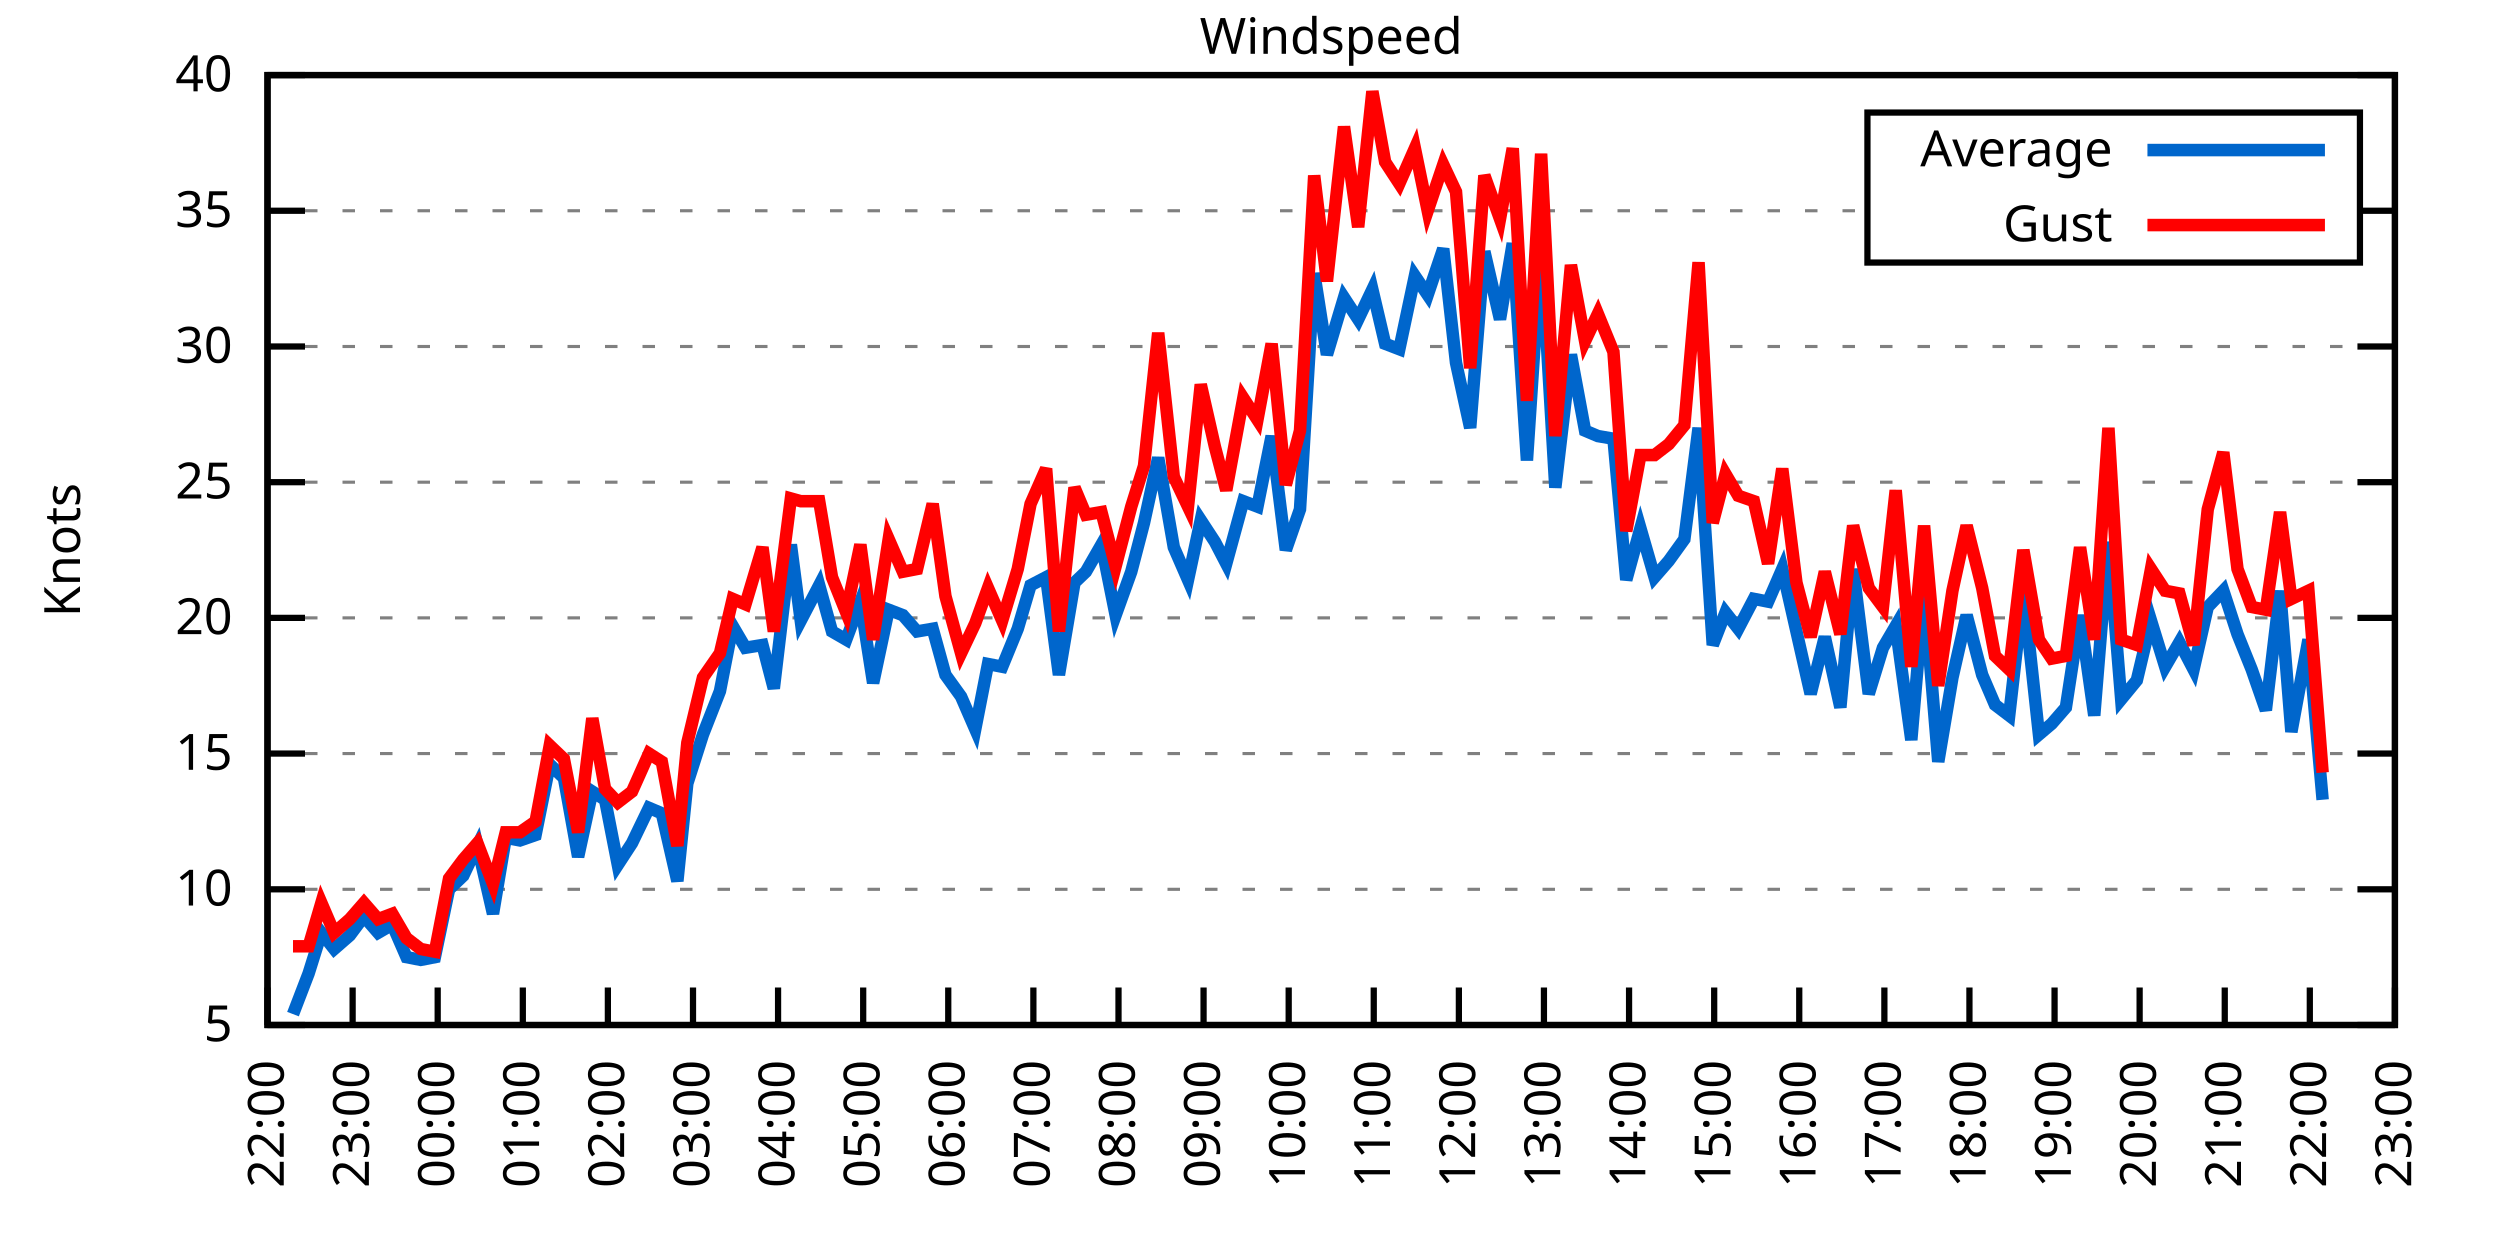
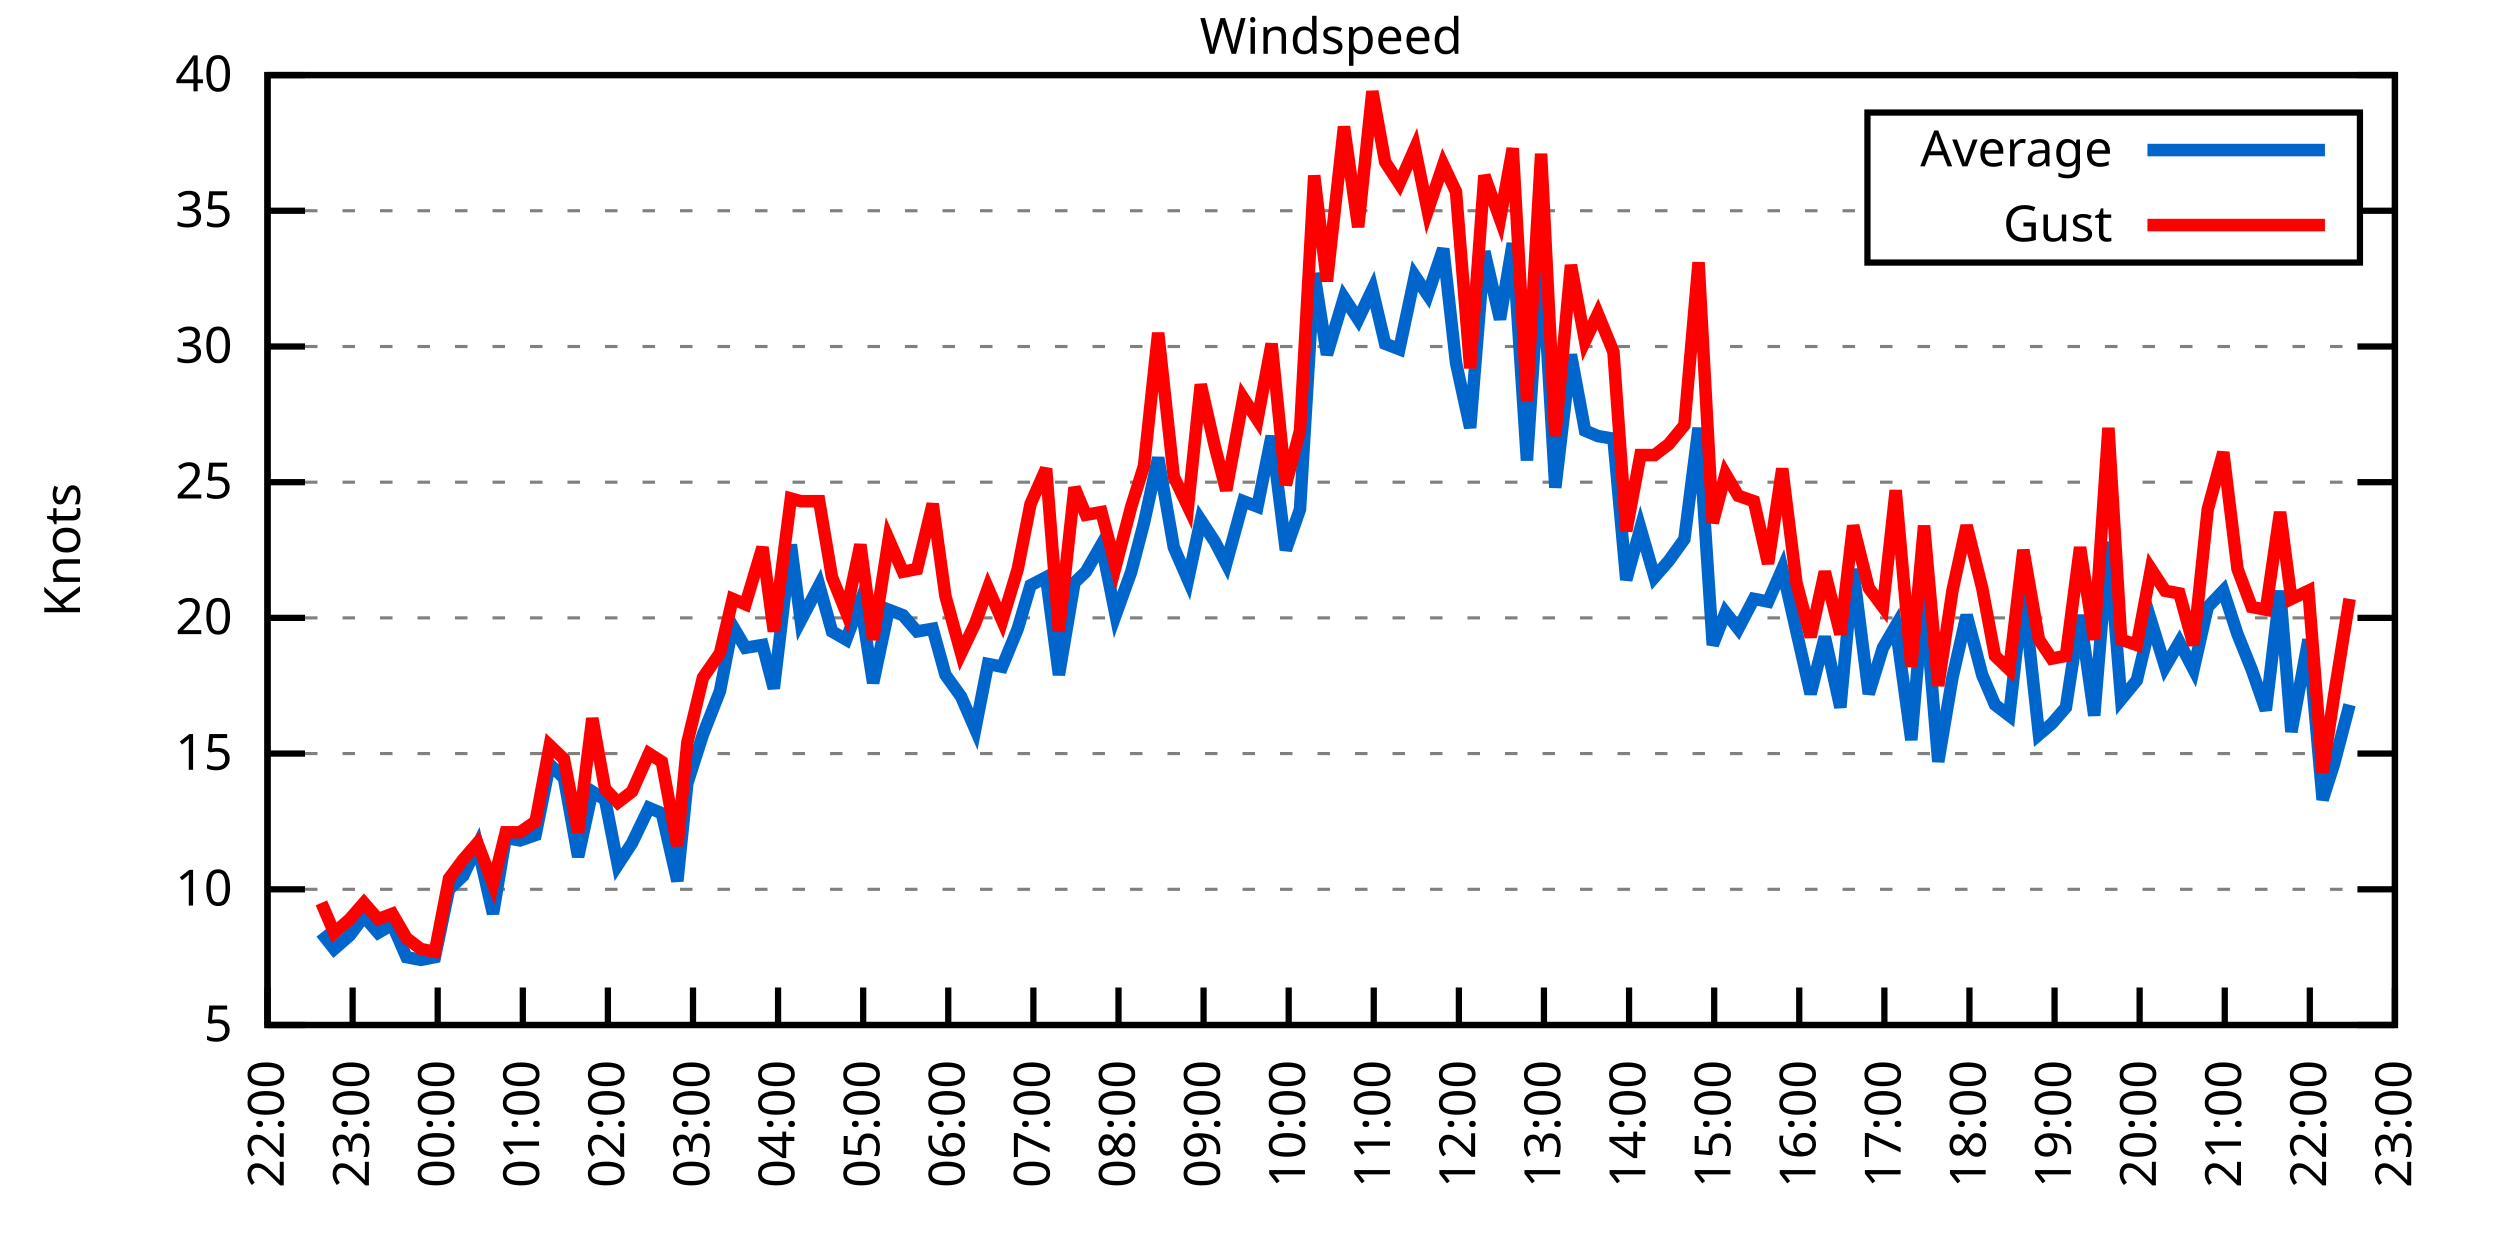
<svg xmlns="http://www.w3.org/2000/svg" xmlns:xlink="http://www.w3.org/1999/xlink" width="400" height="200" viewBox="0 0 400 200">
  <g id="gnuplot_canvas">
    <rect x="0" y="0" width="400" height="200" fill="none" />
    <defs>
      <circle id="gpDot" r="0.5" stroke-width="0.5" stroke="currentColor" />
      <path id="gpPt0" stroke-width="0.333" stroke="currentColor" d="M-1,0 h2 M0,-1 v2" />
      <path id="gpPt1" stroke-width="0.333" stroke="currentColor" d="M-1,-1 L1,1 M1,-1 L-1,1" />
      <path id="gpPt2" stroke-width="0.333" stroke="currentColor" d="M-1,0 L1,0 M0,-1 L0,1 M-1,-1 L1,1 M-1,1 L1,-1" />
      <rect id="gpPt3" stroke-width="0.333" stroke="currentColor" x="-1" y="-1" width="2" height="2" />
      <rect id="gpPt4" stroke-width="0.333" stroke="currentColor" fill="currentColor" x="-1" y="-1" width="2" height="2" />
      <circle id="gpPt5" stroke-width="0.333" stroke="currentColor" cx="0" cy="0" r="1" />
      <use xlink:href="#gpPt5" id="gpPt6" fill="currentColor" stroke="none" />
      <path id="gpPt7" stroke-width="0.333" stroke="currentColor" d="M0,-1.33 L-1.33,0.67 L1.33,0.67 z" />
      <use xlink:href="#gpPt7" id="gpPt8" fill="currentColor" stroke="none" />
      <use xlink:href="#gpPt7" id="gpPt9" stroke="currentColor" transform="rotate(180)" />
      <use xlink:href="#gpPt9" id="gpPt10" fill="currentColor" stroke="none" />
      <use xlink:href="#gpPt3" id="gpPt11" stroke="currentColor" transform="rotate(45)" />
      <use xlink:href="#gpPt11" id="gpPt12" fill="currentColor" stroke="none" />
      <path id="gpPt13" stroke-width="0.333" stroke="currentColor" d="M0,1.330 L1.265,0.411 L0.782,-1.067 L-0.782,-1.076 L-1.265,0.411 z" />
      <use xlink:href="#gpPt13" id="gpPt14" fill="currentColor" stroke="none" />
      <filter id="textbox" filterUnits="objectBoundingBox" x="0" y="0" height="1" width="1">
        <feFlood flood-color="white" flood-opacity="1" result="bgnd" />
        <feComposite in="SourceGraphic" in2="bgnd" operator="atop" />
      </filter>
      <filter id="greybox" filterUnits="objectBoundingBox" x="0" y="0" height="1" width="1">
        <feFlood flood-color="lightgrey" flood-opacity="1" result="grey" />
        <feComposite in="SourceGraphic" in2="grey" operator="atop" />
      </filter>
    </defs>
    <g fill="none" color="white" stroke="currentColor" stroke-width="1.00" stroke-linecap="butt" stroke-linejoin="miter">
</g>
    <g fill="none" color="black" stroke="currentColor" stroke-width="1.00" stroke-linecap="butt" stroke-linejoin="miter">
      <g stroke="none" shape-rendering="crispEdges">
        <polygon fill="rgb(255, 255, 255)" points="42.80,164.00 383.18,164.00 383.18,12.02 42.80,12.02 " />
      </g>
    </g>
    <g fill="none" color="black" stroke="currentColor" stroke-width="1.00" stroke-linecap="butt" stroke-linejoin="miter">
</g>
    <g fill="none" color="black" stroke="black" stroke-width="0.50" stroke-linecap="butt" stroke-linejoin="miter">
</g>
    <g fill="none" color="gray" stroke="currentColor" stroke-width="0.50" stroke-linecap="butt" stroke-linejoin="miter">
      <path stroke="gray" stroke-dasharray="2,4" class="gridline" d="M42.80,164.00 L383.19,164.00  " />
    </g>
    <g fill="none" color="gray" stroke="gray" stroke-width="1.00" stroke-linecap="butt" stroke-linejoin="miter">
</g>
    <g fill="none" color="black" stroke="currentColor" stroke-width="1.00" stroke-linecap="butt" stroke-linejoin="miter">
      <path stroke="black" d="M42.80,164.00 L48.80,164.00 M383.19,164.00 L377.19,164.00  " />
      <g transform="translate(37.20,166.60)" stroke="none" fill="black" font-family="Sans" font-size="8.00" text-anchor="end">
        <text>
          <tspan font-family="Sans"> 5</tspan>
        </text>
      </g>
    </g>
    <g fill="none" color="black" stroke="currentColor" stroke-width="1.00" stroke-linecap="butt" stroke-linejoin="miter">
</g>
    <g fill="none" color="black" stroke="black" stroke-width="0.50" stroke-linecap="butt" stroke-linejoin="miter">
</g>
    <g fill="none" color="gray" stroke="currentColor" stroke-width="0.50" stroke-linecap="butt" stroke-linejoin="miter">
      <path stroke="gray" stroke-dasharray="2,4" class="gridline" d="M42.80,142.29 L383.19,142.29  " />
    </g>
    <g fill="none" color="gray" stroke="gray" stroke-width="1.00" stroke-linecap="butt" stroke-linejoin="miter">
</g>
    <g fill="none" color="black" stroke="currentColor" stroke-width="1.00" stroke-linecap="butt" stroke-linejoin="miter">
      <path stroke="black" d="M42.80,142.29 L48.80,142.29 M383.19,142.29 L377.19,142.29  " />
      <g transform="translate(37.20,144.89)" stroke="none" fill="black" font-family="Sans" font-size="8.00" text-anchor="end">
        <text>
          <tspan font-family="Sans"> 10</tspan>
        </text>
      </g>
    </g>
    <g fill="none" color="black" stroke="currentColor" stroke-width="1.00" stroke-linecap="butt" stroke-linejoin="miter">
</g>
    <g fill="none" color="black" stroke="black" stroke-width="0.50" stroke-linecap="butt" stroke-linejoin="miter">
</g>
    <g fill="none" color="gray" stroke="currentColor" stroke-width="0.50" stroke-linecap="butt" stroke-linejoin="miter">
      <path stroke="gray" stroke-dasharray="2,4" class="gridline" d="M42.80,120.57 L383.19,120.57  " />
    </g>
    <g fill="none" color="gray" stroke="gray" stroke-width="1.00" stroke-linecap="butt" stroke-linejoin="miter">
</g>
    <g fill="none" color="black" stroke="currentColor" stroke-width="1.00" stroke-linecap="butt" stroke-linejoin="miter">
      <path stroke="black" d="M42.80,120.57 L48.80,120.57 M383.19,120.57 L377.19,120.57  " />
      <g transform="translate(37.20,123.17)" stroke="none" fill="black" font-family="Sans" font-size="8.00" text-anchor="end">
        <text>
          <tspan font-family="Sans"> 15</tspan>
        </text>
      </g>
    </g>
    <g fill="none" color="black" stroke="currentColor" stroke-width="1.00" stroke-linecap="butt" stroke-linejoin="miter">
</g>
    <g fill="none" color="black" stroke="black" stroke-width="0.50" stroke-linecap="butt" stroke-linejoin="miter">
</g>
    <g fill="none" color="gray" stroke="currentColor" stroke-width="0.50" stroke-linecap="butt" stroke-linejoin="miter">
      <path stroke="gray" stroke-dasharray="2,4" class="gridline" d="M42.80,98.86 L383.19,98.86  " />
    </g>
    <g fill="none" color="gray" stroke="gray" stroke-width="1.00" stroke-linecap="butt" stroke-linejoin="miter">
</g>
    <g fill="none" color="black" stroke="currentColor" stroke-width="1.00" stroke-linecap="butt" stroke-linejoin="miter">
      <path stroke="black" d="M42.80,98.86 L48.80,98.86 M383.19,98.86 L377.19,98.86  " />
      <g transform="translate(37.20,101.46)" stroke="none" fill="black" font-family="Sans" font-size="8.00" text-anchor="end">
        <text>
          <tspan font-family="Sans"> 20</tspan>
        </text>
      </g>
    </g>
    <g fill="none" color="black" stroke="currentColor" stroke-width="1.00" stroke-linecap="butt" stroke-linejoin="miter">
</g>
    <g fill="none" color="black" stroke="black" stroke-width="0.50" stroke-linecap="butt" stroke-linejoin="miter">
</g>
    <g fill="none" color="gray" stroke="currentColor" stroke-width="0.50" stroke-linecap="butt" stroke-linejoin="miter">
      <path stroke="gray" stroke-dasharray="2,4" class="gridline" d="M42.80,77.15 L383.19,77.15  " />
    </g>
    <g fill="none" color="gray" stroke="gray" stroke-width="1.00" stroke-linecap="butt" stroke-linejoin="miter">
</g>
    <g fill="none" color="black" stroke="currentColor" stroke-width="1.00" stroke-linecap="butt" stroke-linejoin="miter">
      <path stroke="black" d="M42.80,77.15 L48.80,77.15 M383.19,77.15 L377.19,77.15  " />
      <g transform="translate(37.20,79.75)" stroke="none" fill="black" font-family="Sans" font-size="8.00" text-anchor="end">
        <text>
          <tspan font-family="Sans"> 25</tspan>
        </text>
      </g>
    </g>
    <g fill="none" color="black" stroke="currentColor" stroke-width="1.00" stroke-linecap="butt" stroke-linejoin="miter">
</g>
    <g fill="none" color="black" stroke="black" stroke-width="0.50" stroke-linecap="butt" stroke-linejoin="miter">
</g>
    <g fill="none" color="gray" stroke="currentColor" stroke-width="0.50" stroke-linecap="butt" stroke-linejoin="miter">
      <path stroke="gray" stroke-dasharray="2,4" class="gridline" d="M42.80,55.44 L383.19,55.44  " />
    </g>
    <g fill="none" color="gray" stroke="gray" stroke-width="1.00" stroke-linecap="butt" stroke-linejoin="miter">
</g>
    <g fill="none" color="black" stroke="currentColor" stroke-width="1.00" stroke-linecap="butt" stroke-linejoin="miter">
      <path stroke="black" d="M42.80,55.44 L48.80,55.44 M383.19,55.44 L377.19,55.44  " />
      <g transform="translate(37.20,58.04)" stroke="none" fill="black" font-family="Sans" font-size="8.00" text-anchor="end">
        <text>
          <tspan font-family="Sans"> 30</tspan>
        </text>
      </g>
    </g>
    <g fill="none" color="black" stroke="currentColor" stroke-width="1.00" stroke-linecap="butt" stroke-linejoin="miter">
</g>
    <g fill="none" color="black" stroke="black" stroke-width="0.50" stroke-linecap="butt" stroke-linejoin="miter">
</g>
    <g fill="none" color="gray" stroke="currentColor" stroke-width="0.50" stroke-linecap="butt" stroke-linejoin="miter">
      <path stroke="gray" stroke-dasharray="2,4" class="gridline" d="M42.80,33.72 L298.79,33.72 M377.59,33.72 L383.19,33.72  " />
    </g>
    <g fill="none" color="gray" stroke="gray" stroke-width="1.00" stroke-linecap="butt" stroke-linejoin="miter">
</g>
    <g fill="none" color="black" stroke="currentColor" stroke-width="1.00" stroke-linecap="butt" stroke-linejoin="miter">
      <path stroke="black" d="M42.80,33.72 L48.80,33.72 M383.19,33.72 L377.19,33.72  " />
      <g transform="translate(37.20,36.32)" stroke="none" fill="black" font-family="Sans" font-size="8.00" text-anchor="end">
        <text>
          <tspan font-family="Sans"> 35</tspan>
        </text>
      </g>
    </g>
    <g fill="none" color="black" stroke="currentColor" stroke-width="1.00" stroke-linecap="butt" stroke-linejoin="miter">
</g>
    <g fill="none" color="black" stroke="black" stroke-width="0.50" stroke-linecap="butt" stroke-linejoin="miter">
</g>
    <g fill="none" color="gray" stroke="currentColor" stroke-width="0.50" stroke-linecap="butt" stroke-linejoin="miter">
      <path stroke="gray" stroke-dasharray="2,4" class="gridline" d="M42.80,12.01 L383.19,12.01  " />
    </g>
    <g fill="none" color="gray" stroke="gray" stroke-width="1.00" stroke-linecap="butt" stroke-linejoin="miter">
</g>
    <g fill="none" color="black" stroke="currentColor" stroke-width="1.00" stroke-linecap="butt" stroke-linejoin="miter">
      <path stroke="black" d="M42.80,12.01 L48.80,12.01 M383.19,12.01 L377.19,12.01  " />
      <g transform="translate(37.20,14.61)" stroke="none" fill="black" font-family="Sans" font-size="8.00" text-anchor="end">
        <text>
          <tspan font-family="Sans"> 40</tspan>
        </text>
      </g>
    </g>
    <g fill="none" color="black" stroke="currentColor" stroke-width="1.00" stroke-linecap="butt" stroke-linejoin="miter">
      <path stroke="black" d="M42.80,164.00 L42.80,158.00  " />
      <g transform="translate(45.40,169.60) rotate(270.00)" stroke="none" fill="black" font-family="Sans" font-size="8.00" text-anchor="end">
        <text>
          <tspan font-family="Sans">22:00</tspan>
        </text>
      </g>
    </g>
    <g fill="none" color="black" stroke="currentColor" stroke-width="1.00" stroke-linecap="butt" stroke-linejoin="miter">
      <path stroke="black" d="M56.42,164.00 L56.42,158.00  " />
      <g transform="translate(59.02,169.60) rotate(270.00)" stroke="none" fill="black" font-family="Sans" font-size="8.00" text-anchor="end">
        <text>
          <tspan font-family="Sans">23:00</tspan>
        </text>
      </g>
    </g>
    <g fill="none" color="black" stroke="currentColor" stroke-width="1.00" stroke-linecap="butt" stroke-linejoin="miter">
      <path stroke="black" d="M70.03,164.00 L70.03,158.00  " />
      <g transform="translate(72.63,169.60) rotate(270.00)" stroke="none" fill="black" font-family="Sans" font-size="8.00" text-anchor="end">
        <text>
          <tspan font-family="Sans">00:00</tspan>
        </text>
      </g>
    </g>
    <g fill="none" color="black" stroke="currentColor" stroke-width="1.00" stroke-linecap="butt" stroke-linejoin="miter">
      <path stroke="black" d="M83.65,164.00 L83.65,158.00  " />
      <g transform="translate(86.25,169.60) rotate(270.00)" stroke="none" fill="black" font-family="Sans" font-size="8.00" text-anchor="end">
        <text>
          <tspan font-family="Sans">01:00</tspan>
        </text>
      </g>
    </g>
    <g fill="none" color="black" stroke="currentColor" stroke-width="1.00" stroke-linecap="butt" stroke-linejoin="miter">
      <path stroke="black" d="M97.26,164.00 L97.26,158.00  " />
      <g transform="translate(99.86,169.60) rotate(270.00)" stroke="none" fill="black" font-family="Sans" font-size="8.00" text-anchor="end">
        <text>
          <tspan font-family="Sans">02:00</tspan>
        </text>
      </g>
    </g>
    <g fill="none" color="black" stroke="currentColor" stroke-width="1.00" stroke-linecap="butt" stroke-linejoin="miter">
      <path stroke="black" d="M110.88,164.00 L110.88,158.00  " />
      <g transform="translate(113.48,169.60) rotate(270.00)" stroke="none" fill="black" font-family="Sans" font-size="8.00" text-anchor="end">
        <text>
          <tspan font-family="Sans">03:00</tspan>
        </text>
      </g>
    </g>
    <g fill="none" color="black" stroke="currentColor" stroke-width="1.00" stroke-linecap="butt" stroke-linejoin="miter">
      <path stroke="black" d="M124.49,164.00 L124.49,158.00  " />
      <g transform="translate(127.09,169.60) rotate(270.00)" stroke="none" fill="black" font-family="Sans" font-size="8.00" text-anchor="end">
        <text>
          <tspan font-family="Sans">04:00</tspan>
        </text>
      </g>
    </g>
    <g fill="none" color="black" stroke="currentColor" stroke-width="1.00" stroke-linecap="butt" stroke-linejoin="miter">
      <path stroke="black" d="M138.11,164.00 L138.11,158.00  " />
      <g transform="translate(140.71,169.60) rotate(270.00)" stroke="none" fill="black" font-family="Sans" font-size="8.00" text-anchor="end">
        <text>
          <tspan font-family="Sans">05:00</tspan>
        </text>
      </g>
    </g>
    <g fill="none" color="black" stroke="currentColor" stroke-width="1.00" stroke-linecap="butt" stroke-linejoin="miter">
      <path stroke="black" d="M151.72,164.00 L151.72,158.00  " />
      <g transform="translate(154.32,169.60) rotate(270.00)" stroke="none" fill="black" font-family="Sans" font-size="8.00" text-anchor="end">
        <text>
          <tspan font-family="Sans">06:00</tspan>
        </text>
      </g>
    </g>
    <g fill="none" color="black" stroke="currentColor" stroke-width="1.00" stroke-linecap="butt" stroke-linejoin="miter">
      <path stroke="black" d="M165.34,164.00 L165.34,158.00  " />
      <g transform="translate(167.94,169.60) rotate(270.00)" stroke="none" fill="black" font-family="Sans" font-size="8.00" text-anchor="end">
        <text>
          <tspan font-family="Sans">07:00</tspan>
        </text>
      </g>
    </g>
    <g fill="none" color="black" stroke="currentColor" stroke-width="1.00" stroke-linecap="butt" stroke-linejoin="miter">
      <path stroke="black" d="M178.96,164.00 L178.96,158.00  " />
      <g transform="translate(181.56,169.60) rotate(270.00)" stroke="none" fill="black" font-family="Sans" font-size="8.00" text-anchor="end">
        <text>
          <tspan font-family="Sans">08:00</tspan>
        </text>
      </g>
    </g>
    <g fill="none" color="black" stroke="currentColor" stroke-width="1.00" stroke-linecap="butt" stroke-linejoin="miter">
      <path stroke="black" d="M192.57,164.00 L192.57,158.00  " />
      <g transform="translate(195.17,169.60) rotate(270.00)" stroke="none" fill="black" font-family="Sans" font-size="8.00" text-anchor="end">
        <text>
          <tspan font-family="Sans">09:00</tspan>
        </text>
      </g>
    </g>
    <g fill="none" color="black" stroke="currentColor" stroke-width="1.00" stroke-linecap="butt" stroke-linejoin="miter">
      <path stroke="black" d="M206.19,164.00 L206.19,158.00  " />
      <g transform="translate(208.79,169.60) rotate(270.00)" stroke="none" fill="black" font-family="Sans" font-size="8.00" text-anchor="end">
        <text>
          <tspan font-family="Sans">10:00</tspan>
        </text>
      </g>
    </g>
    <g fill="none" color="black" stroke="currentColor" stroke-width="1.00" stroke-linecap="butt" stroke-linejoin="miter">
      <path stroke="black" d="M219.80,164.00 L219.80,158.00  " />
      <g transform="translate(222.40,169.60) rotate(270.00)" stroke="none" fill="black" font-family="Sans" font-size="8.00" text-anchor="end">
        <text>
          <tspan font-family="Sans">11:00</tspan>
        </text>
      </g>
    </g>
    <g fill="none" color="black" stroke="currentColor" stroke-width="1.00" stroke-linecap="butt" stroke-linejoin="miter">
      <path stroke="black" d="M233.42,164.00 L233.42,158.00  " />
      <g transform="translate(236.02,169.60) rotate(270.00)" stroke="none" fill="black" font-family="Sans" font-size="8.00" text-anchor="end">
        <text>
          <tspan font-family="Sans">12:00</tspan>
        </text>
      </g>
    </g>
    <g fill="none" color="black" stroke="currentColor" stroke-width="1.00" stroke-linecap="butt" stroke-linejoin="miter">
      <path stroke="black" d="M247.03,164.00 L247.03,158.00  " />
      <g transform="translate(249.63,169.60) rotate(270.00)" stroke="none" fill="black" font-family="Sans" font-size="8.00" text-anchor="end">
        <text>
          <tspan font-family="Sans">13:00</tspan>
        </text>
      </g>
    </g>
    <g fill="none" color="black" stroke="currentColor" stroke-width="1.00" stroke-linecap="butt" stroke-linejoin="miter">
      <path stroke="black" d="M260.65,164.00 L260.65,158.00  " />
      <g transform="translate(263.25,169.60) rotate(270.00)" stroke="none" fill="black" font-family="Sans" font-size="8.00" text-anchor="end">
        <text>
          <tspan font-family="Sans">14:00</tspan>
        </text>
      </g>
    </g>
    <g fill="none" color="black" stroke="currentColor" stroke-width="1.00" stroke-linecap="butt" stroke-linejoin="miter">
      <path stroke="black" d="M274.27,164.00 L274.27,158.00  " />
      <g transform="translate(276.87,169.60) rotate(270.00)" stroke="none" fill="black" font-family="Sans" font-size="8.00" text-anchor="end">
        <text>
          <tspan font-family="Sans">15:00</tspan>
        </text>
      </g>
    </g>
    <g fill="none" color="black" stroke="currentColor" stroke-width="1.00" stroke-linecap="butt" stroke-linejoin="miter">
      <path stroke="black" d="M287.88,164.00 L287.88,158.00  " />
      <g transform="translate(290.48,169.60) rotate(270.00)" stroke="none" fill="black" font-family="Sans" font-size="8.00" text-anchor="end">
        <text>
          <tspan font-family="Sans">16:00</tspan>
        </text>
      </g>
    </g>
    <g fill="none" color="black" stroke="currentColor" stroke-width="1.00" stroke-linecap="butt" stroke-linejoin="miter">
      <path stroke="black" d="M301.50,164.00 L301.50,158.00  " />
      <g transform="translate(304.10,169.60) rotate(270.00)" stroke="none" fill="black" font-family="Sans" font-size="8.00" text-anchor="end">
        <text>
          <tspan font-family="Sans">17:00</tspan>
        </text>
      </g>
    </g>
    <g fill="none" color="black" stroke="currentColor" stroke-width="1.00" stroke-linecap="butt" stroke-linejoin="miter">
      <path stroke="black" d="M315.11,164.00 L315.11,158.00  " />
      <g transform="translate(317.71,169.60) rotate(270.00)" stroke="none" fill="black" font-family="Sans" font-size="8.00" text-anchor="end">
        <text>
          <tspan font-family="Sans">18:00</tspan>
        </text>
      </g>
    </g>
    <g fill="none" color="black" stroke="currentColor" stroke-width="1.00" stroke-linecap="butt" stroke-linejoin="miter">
      <path stroke="black" d="M328.73,164.00 L328.73,158.00  " />
      <g transform="translate(331.33,169.60) rotate(270.00)" stroke="none" fill="black" font-family="Sans" font-size="8.00" text-anchor="end">
        <text>
          <tspan font-family="Sans">19:00</tspan>
        </text>
      </g>
    </g>
    <g fill="none" color="black" stroke="currentColor" stroke-width="1.00" stroke-linecap="butt" stroke-linejoin="miter">
      <path stroke="black" d="M342.34,164.00 L342.34,158.00  " />
      <g transform="translate(344.94,169.60) rotate(270.00)" stroke="none" fill="black" font-family="Sans" font-size="8.00" text-anchor="end">
        <text>
          <tspan font-family="Sans">20:00</tspan>
        </text>
      </g>
    </g>
    <g fill="none" color="black" stroke="currentColor" stroke-width="1.00" stroke-linecap="butt" stroke-linejoin="miter">
      <path stroke="black" d="M355.96,164.00 L355.96,158.00  " />
      <g transform="translate(358.56,169.60) rotate(270.00)" stroke="none" fill="black" font-family="Sans" font-size="8.00" text-anchor="end">
        <text>
          <tspan font-family="Sans">21:00</tspan>
        </text>
      </g>
    </g>
    <g fill="none" color="black" stroke="currentColor" stroke-width="1.00" stroke-linecap="butt" stroke-linejoin="miter">
      <path stroke="black" d="M369.57,164.00 L369.57,158.00  " />
      <g transform="translate(372.17,169.60) rotate(270.00)" stroke="none" fill="black" font-family="Sans" font-size="8.00" text-anchor="end">
        <text>
          <tspan font-family="Sans">22:00</tspan>
        </text>
      </g>
    </g>
    <g fill="none" color="black" stroke="currentColor" stroke-width="1.00" stroke-linecap="butt" stroke-linejoin="miter">
      <path stroke="black" d="M383.19,164.00 L383.19,158.00  " />
      <g transform="translate(385.79,169.60) rotate(270.00)" stroke="none" fill="black" font-family="Sans" font-size="8.00" text-anchor="end">
        <text>
          <tspan font-family="Sans">23:00</tspan>
        </text>
      </g>
    </g>
    <g fill="none" color="black" stroke="currentColor" stroke-width="1.00" stroke-linecap="butt" stroke-linejoin="miter">
</g>
    <g fill="none" color="black" stroke="currentColor" stroke-width="1.00" stroke-linecap="butt" stroke-linejoin="miter">
      <path stroke="black" d="M42.80,12.01 L42.80,164.00 L383.19,164.00 L383.19,12.01 L42.80,12.01 Z  " />
    </g>
    <g fill="none" color="black" stroke="currentColor" stroke-width="1.00" stroke-linecap="butt" stroke-linejoin="miter">
</g>
    <g fill="none" color="black" stroke="currentColor" stroke-width="1.00" stroke-linecap="butt" stroke-linejoin="miter">
      <path stroke="black" d="M298.79,42.01 L298.79,18.01 L377.59,18.01 L377.59,42.01 L298.79,42.01 Z  " />
    </g>
    <g id="Windspeed_plot_1">
      <g fill="none" color="white" stroke="black" stroke-width="2.00" stroke-linecap="butt" stroke-linejoin="miter">
</g>
      <g fill="none" color="black" stroke="currentColor" stroke-width="2.00" stroke-linecap="butt" stroke-linejoin="miter">
        <g transform="translate(337.99,26.61)" stroke="none" fill="black" font-family="Sans" font-size="8.00" text-anchor="end">
          <text>
            <tspan font-family="Sans">Average</tspan>
          </text>
        </g>
      </g>
      <g fill="none" color="black" stroke="currentColor" stroke-width="2.00" stroke-linecap="butt" stroke-linejoin="miter">
-         <path stroke="rgb(  0, 102, 204)" d="M343.59,24.01 L371.99,24.01 M46.88,162.26 L49.38,155.75 L51.42,149.24 L53.47,151.84 L55.96,149.67 L58.23,146.63   L60.50,149.24 L62.77,147.93 L65.04,153.14 L67.31,153.58 L69.58,153.14 L71.85,142.29 L74.12,140.12 L76.39,135.34   L78.88,146.20 L80.92,134.04 L83.19,134.47 L85.69,133.60 L87.96,122.31 L90.23,124.48 L92.50,137.08 L94.77,126.65   L96.81,127.96 L98.85,138.38 L101.12,134.90 L103.84,129.26 L105.89,130.13 L108.38,140.98 L109.97,125.35 L112.47,117.53   L115.19,110.59 L117.23,100.16 L119.27,103.64 L122.00,103.20 L123.81,110.15 L126.54,87.14 L128.12,99.30 L131.07,93.65   L133.12,101.03 L135.39,102.34 L137.66,96.26 L139.70,109.28 L142.19,97.56 L144.46,98.43 L146.73,101.03 L149.23,100.60   L151.27,107.98 L153.77,111.45 L156.04,116.67 L158.08,106.24 L160.35,106.68 L162.84,100.60 L164.89,93.65 L167.38,92.35   L169.43,107.98 L171.92,93.22 L173.74,91.48 L176.23,87.14 L178.50,98.43 L181.00,91.48 L183.04,83.66 L185.31,73.24   L187.81,87.57 L190.08,92.78 L192.12,83.23 L194.39,86.70 L196.20,90.18 L198.93,80.19 L201.19,81.06 L203.46,69.77   L205.73,88.00 L208.00,81.49 L210.27,43.71 L212.31,56.74 L215.04,47.62 L217.31,51.09 L219.58,46.32 L221.62,55.00   L223.89,55.87 L226.38,44.15 L228.43,47.18 L230.92,39.80 L232.96,58.04 L235.23,68.46 L237.50,40.24 L240.00,51.09   L242.04,38.93 L244.31,73.67 L246.58,39.37 L248.85,78.02 L251.35,56.74 L253.61,68.90 L255.66,69.77 L258.15,70.20   L260.20,92.78 L262.47,84.53 L264.73,92.35 L267.00,89.74 L269.50,86.27 L271.77,68.46 L274.04,103.20 L276.08,97.99   L278.12,100.60 L280.62,95.82 L282.89,96.26 L285.16,91.04 L287.43,101.03 L289.70,111.02 L291.97,101.90 L294.46,113.19   L296.50,91.04 L299.00,111.02 L301.27,103.64 L303.31,100.16 L305.81,118.40 L307.85,94.52 L310.12,121.88 L312.39,108.42   L314.66,98.43 L317.15,107.98 L319.20,112.76 L321.47,114.49 L323.74,94.52 L326.23,117.53 L328.27,115.80 L330.54,113.19   L332.81,98.43 L335.08,114.49 L337.35,86.70 L339.39,111.89 L341.89,108.85 L344.16,99.30 L346.43,106.68 L348.70,102.77   L350.97,107.11 L353.24,97.12 L355.73,94.52 L358.00,101.47 L360.27,107.11 L362.54,113.63 L364.81,94.52 L366.62,117.10   L369.35,102.34 L371.62,127.96  " />
+         <path stroke="rgb(  0, 102, 204)" d="M343.59,24.01 L371.99,24.01 M51.42,149.24 L53.47,151.84 L55.96,149.67 L58.23,146.63 L60.50,149.24 L62.77,147.93   L65.04,153.14 L67.31,153.58 L69.58,153.14 L71.85,142.29 L74.12,140.12 L76.39,135.34 L78.88,146.20 L80.92,134.04   L83.19,134.47 L85.69,133.60 L87.96,122.31 L90.23,124.48 L92.50,137.08 L94.77,126.65 L96.81,127.96 L98.85,138.38   L101.12,134.90 L103.84,129.26 L105.89,130.13 L108.38,140.98 L109.97,125.35 L112.47,117.53 L115.19,110.59 L117.23,100.16   L119.27,103.64 L122.00,103.20 L123.81,110.15 L126.54,87.14 L128.12,99.30 L131.07,93.65 L133.12,101.03 L135.39,102.34   L137.66,96.26 L139.70,109.28 L142.19,97.56 L144.46,98.43 L146.73,101.03 L149.23,100.60 L151.27,107.98 L153.77,111.45   L156.04,116.67 L158.08,106.24 L160.35,106.68 L162.84,100.60 L164.89,93.65 L167.38,92.35 L169.43,107.98 L171.92,93.22   L173.74,91.48 L176.23,87.14 L178.50,98.43 L181.00,91.48 L183.04,83.66 L185.31,73.24 L187.81,87.57 L190.08,92.78   L192.12,83.23 L194.39,86.70 L196.20,90.18 L198.93,80.19 L201.19,81.06 L203.46,69.77 L205.73,88.00 L208.00,81.49   L210.27,43.71 L212.31,56.74 L215.04,47.62 L217.31,51.09 L219.58,46.32 L221.62,55.00 L223.89,55.87 L226.38,44.15   L228.43,47.18 L230.92,39.80 L232.96,58.04 L235.23,68.46 L237.50,40.24 L240.00,51.09 L242.04,38.93 L244.31,73.67   L246.58,39.37 L248.85,78.02 L251.35,56.74 L253.61,68.90 L255.66,69.77 L258.15,70.20 L260.20,92.78 L262.47,84.53   L264.73,92.35 L267.00,89.74 L269.50,86.27 L271.77,68.46 L274.04,103.20 L276.08,97.99 L278.12,100.60 L280.62,95.82   L282.89,96.26 L285.16,91.04 L287.43,101.03 L289.70,111.02 L291.97,101.90 L294.46,113.19 L296.50,91.04 L299.00,111.02   L301.27,103.64 L303.31,100.16 L305.81,118.40 L307.85,94.52 L310.12,121.88 L312.39,108.42 L314.66,98.43 L317.15,107.98   L319.20,112.76 L321.47,114.49 L323.74,94.52 L326.23,117.53 L328.27,115.80 L330.54,113.19 L332.81,98.43 L335.08,114.49   L337.35,86.70 L339.39,111.89 L341.89,108.85 L344.16,99.30 L346.43,106.68 L348.70,102.77 L350.97,107.11 L353.24,97.12   L355.73,94.52 L358.00,101.47 L360.27,107.11 L362.54,113.63 L364.81,94.52 L366.62,117.10 L369.35,102.34 L371.62,127.96   L373.43,122.31 L375.93,112.76  " />
      </g>
    </g>
    <g id="Windspeed_plot_2">
      <g fill="none" color="black" stroke="currentColor" stroke-width="2.00" stroke-linecap="butt" stroke-linejoin="miter">
        <g transform="translate(337.99,38.61)" stroke="none" fill="black" font-family="Sans" font-size="8.00" text-anchor="end">
          <text>
            <tspan font-family="Sans">Gust</tspan>
          </text>
        </g>
      </g>
      <g fill="none" color="black" stroke="currentColor" stroke-width="2.00" stroke-linecap="butt" stroke-linejoin="miter">
-         <path stroke="rgb(255,   0,   0)" d="M343.59,36.01 L371.99,36.01 M46.88,151.41 L49.38,151.41 L51.42,144.46 L53.47,149.24 L55.96,147.06 L58.23,144.46   L60.50,147.06 L62.77,146.20 L65.04,150.10 L67.31,151.84 L69.58,152.28 L71.85,140.55 L74.12,137.51 L76.39,134.90   L78.88,141.42 L80.92,133.17 L83.19,133.17 L85.69,131.43 L87.96,119.27 L90.23,121.44 L92.50,133.17 L94.77,114.93   L96.81,126.22 L98.85,128.39 L101.12,126.65 L103.84,120.57 L105.89,121.88 L108.38,135.34 L109.97,118.84 L112.47,108.42   L115.19,104.51 L117.23,95.82 L119.27,96.69 L122.00,87.57 L123.81,101.03 L126.54,79.75 L128.12,80.19 L131.07,80.19   L133.12,92.35 L135.39,97.99 L137.66,87.14 L139.70,102.34 L142.19,86.27 L144.46,91.48 L146.73,91.04 L149.23,80.62   L151.27,95.39 L153.77,104.51 L156.04,99.73 L158.08,94.08 L160.35,99.30 L162.84,91.04 L164.89,80.62 L167.38,74.98   L169.43,101.03 L171.92,78.02 L173.74,82.36 L176.23,81.93 L178.50,90.61 L181.00,81.06 L183.04,74.54 L185.31,53.26   L187.81,76.28 L190.08,81.06 L192.12,61.52 L194.39,71.50 L196.20,78.45 L198.93,63.69 L201.19,67.16 L203.46,55.00   L205.73,77.58 L208.00,68.90 L210.27,28.08 L212.31,45.01 L215.04,20.26 L217.31,36.33 L219.58,14.62 L221.62,25.91   L223.89,29.38 L226.38,23.73 L228.43,33.72 L230.92,26.34 L232.96,30.68 L235.23,58.91 L237.50,28.08 L240.00,35.03   L242.04,23.73 L244.31,64.12 L246.58,24.60 L248.85,69.77 L251.35,42.41 L253.61,54.57 L255.66,50.22 L258.15,56.30   L260.20,84.97 L262.47,72.81 L264.73,72.81 L267.00,71.07 L269.50,68.03 L271.77,41.97 L274.04,83.66 L276.08,75.85   L278.12,79.32 L280.62,80.19 L282.89,90.18 L285.16,74.98 L287.43,93.22 L289.70,101.90 L291.97,91.48 L294.46,101.47   L296.50,84.10 L299.00,94.08 L301.27,97.12 L303.31,78.45 L305.81,106.68 L307.85,84.10 L310.12,109.72 L312.39,94.52   L314.66,84.10 L317.15,94.08 L319.20,104.94 L321.47,107.11 L323.74,88.00 L326.23,102.34 L328.27,105.38 L330.54,104.94   L332.81,87.57 L335.08,102.34 L337.35,68.46 L339.39,102.34 L341.89,103.20 L344.16,91.04 L346.43,94.52 L348.70,94.95   L350.97,103.20 L353.24,81.49 L355.73,72.37 L358.00,91.04 L360.27,97.12 L362.54,97.56 L364.81,81.93 L366.62,95.82   L369.35,94.52 L371.62,123.61  " />
+         <path stroke="rgb(255,   0,   0)" d="M343.59,36.01 L371.99,36.01 M51.42,144.46 L53.47,149.24 L55.96,147.06 L58.23,144.46 L60.50,147.06 L62.77,146.20   L65.04,150.10 L67.31,151.84 L69.58,152.28 L71.85,140.55 L74.12,137.51 L76.39,134.90 L78.88,141.42 L80.92,133.17   L83.19,133.17 L85.69,131.43 L87.96,119.27 L90.23,121.44 L92.50,133.17 L94.77,114.93 L96.81,126.22 L98.85,128.39   L101.12,126.65 L103.84,120.57 L105.89,121.88 L108.38,135.34 L109.97,118.84 L112.47,108.42 L115.19,104.51 L117.23,95.82   L119.27,96.69 L122.00,87.57 L123.81,101.03 L126.54,79.75 L128.12,80.19 L131.07,80.19 L133.12,92.35 L135.39,97.99   L137.66,87.14 L139.70,102.34 L142.19,86.27 L144.46,91.48 L146.73,91.04 L149.23,80.62 L151.27,95.39 L153.77,104.51   L156.04,99.73 L158.08,94.08 L160.35,99.30 L162.84,91.04 L164.89,80.62 L167.38,74.98 L169.43,101.03 L171.92,78.02   L173.74,82.36 L176.23,81.93 L178.50,90.61 L181.00,81.06 L183.04,74.54 L185.31,53.26 L187.81,76.28 L190.08,81.06   L192.12,61.52 L194.39,71.50 L196.20,78.45 L198.93,63.69 L201.19,67.16 L203.46,55.00 L205.73,77.58 L208.00,68.90   L210.27,28.08 L212.31,45.01 L215.04,20.26 L217.31,36.33 L219.58,14.62 L221.62,25.91 L223.89,29.38 L226.38,23.73   L228.43,33.72 L230.92,26.34 L232.96,30.68 L235.23,58.91 L237.50,28.08 L240.00,35.03 L242.04,23.73 L244.31,64.12   L246.58,24.60 L248.85,69.77 L251.35,42.41 L253.61,54.57 L255.66,50.22 L258.15,56.30 L260.20,84.97 L262.47,72.81   L264.73,72.81 L267.00,71.07 L269.50,68.03 L271.77,41.97 L274.04,83.66 L276.08,75.85 L278.12,79.32 L280.62,80.19   L282.89,90.18 L285.16,74.98 L287.43,93.22 L289.70,101.90 L291.97,91.48 L294.46,101.47 L296.50,84.10 L299.00,94.08   L301.27,97.12 L303.31,78.45 L305.81,106.68 L307.85,84.10 L310.12,109.72 L312.39,94.52 L314.66,84.10 L317.15,94.08   L319.20,104.94 L321.47,107.11 L323.74,88.00 L326.23,102.34 L328.27,105.38 L330.54,104.94 L332.81,87.57 L335.08,102.34   L337.35,68.46 L339.39,102.34 L341.89,103.20 L344.16,91.04 L346.43,94.52 L348.70,94.95 L350.97,103.20 L353.24,81.49   L355.73,72.37 L358.00,91.04 L360.27,97.12 L362.54,97.56 L364.81,81.93 L366.62,95.82 L369.35,94.52 L371.62,123.61   L373.43,111.45 L375.93,95.82  " />
      </g>
    </g>
    <g fill="none" color="black" stroke="currentColor" stroke-width="2.00" stroke-linecap="butt" stroke-linejoin="miter">
</g>
    <g fill="none" color="black" stroke="black" stroke-width="1.00" stroke-linecap="butt" stroke-linejoin="miter">
</g>
    <g fill="none" color="black" stroke="currentColor" stroke-width="1.00" stroke-linecap="butt" stroke-linejoin="miter">
      <path stroke="black" d="M42.80,12.01 L42.80,164.00 L383.19,164.00 L383.19,12.01 L42.80,12.01 Z  " />
      <g transform="translate(12.80,88.01) rotate(270.00)" stroke="none" fill="black" font-family="Sans" font-size="8.00" text-anchor="middle">
        <text>
          <tspan font-family="Sans">Knots</tspan>
        </text>
      </g>
    </g>
    <g fill="none" color="black" stroke="currentColor" stroke-width="1.00" stroke-linecap="butt" stroke-linejoin="miter">
</g>
    <g fill="none" color="black" stroke="currentColor" stroke-width="1.00" stroke-linecap="butt" stroke-linejoin="miter">
      <g transform="translate(212.99,8.61)" stroke="none" fill="black" font-family="Sans" font-size="8.00" text-anchor="middle">
        <text>
          <tspan font-family="Sans">Windspeed</tspan>
        </text>
      </g>
    </g>
    <g fill="none" color="black" stroke="currentColor" stroke-width="1.00" stroke-linecap="butt" stroke-linejoin="miter">
</g>
  </g>
</svg>
